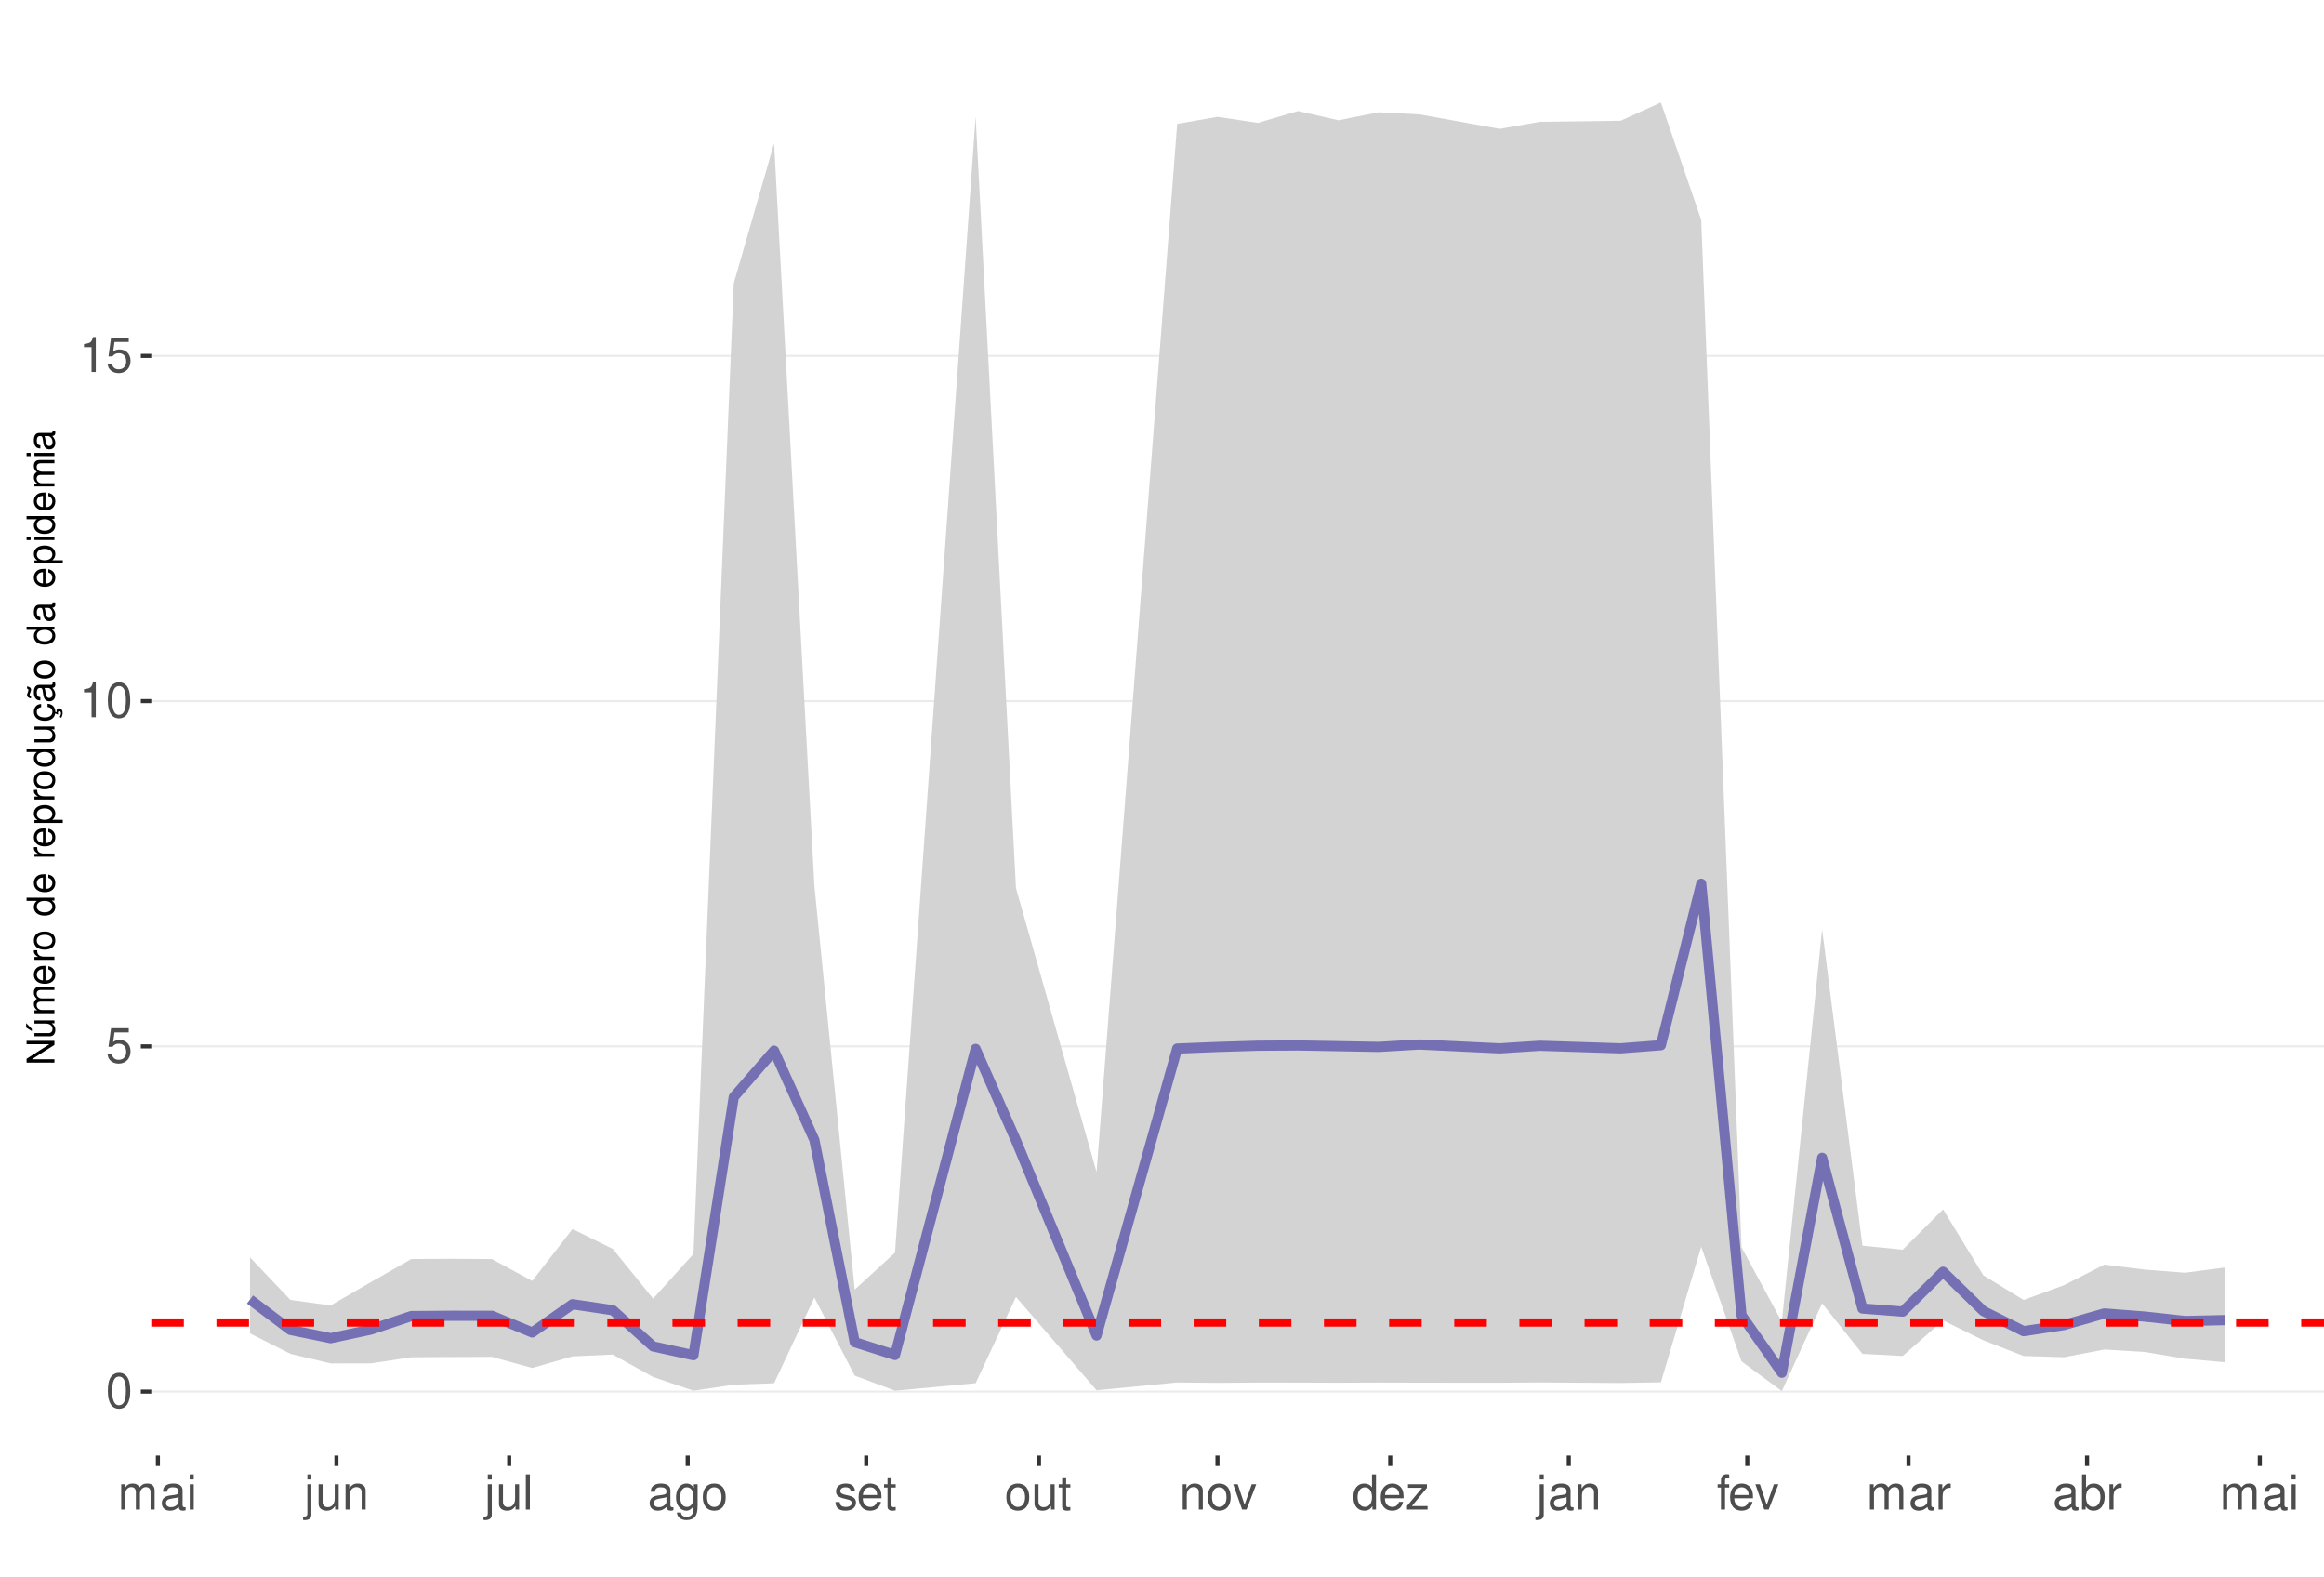
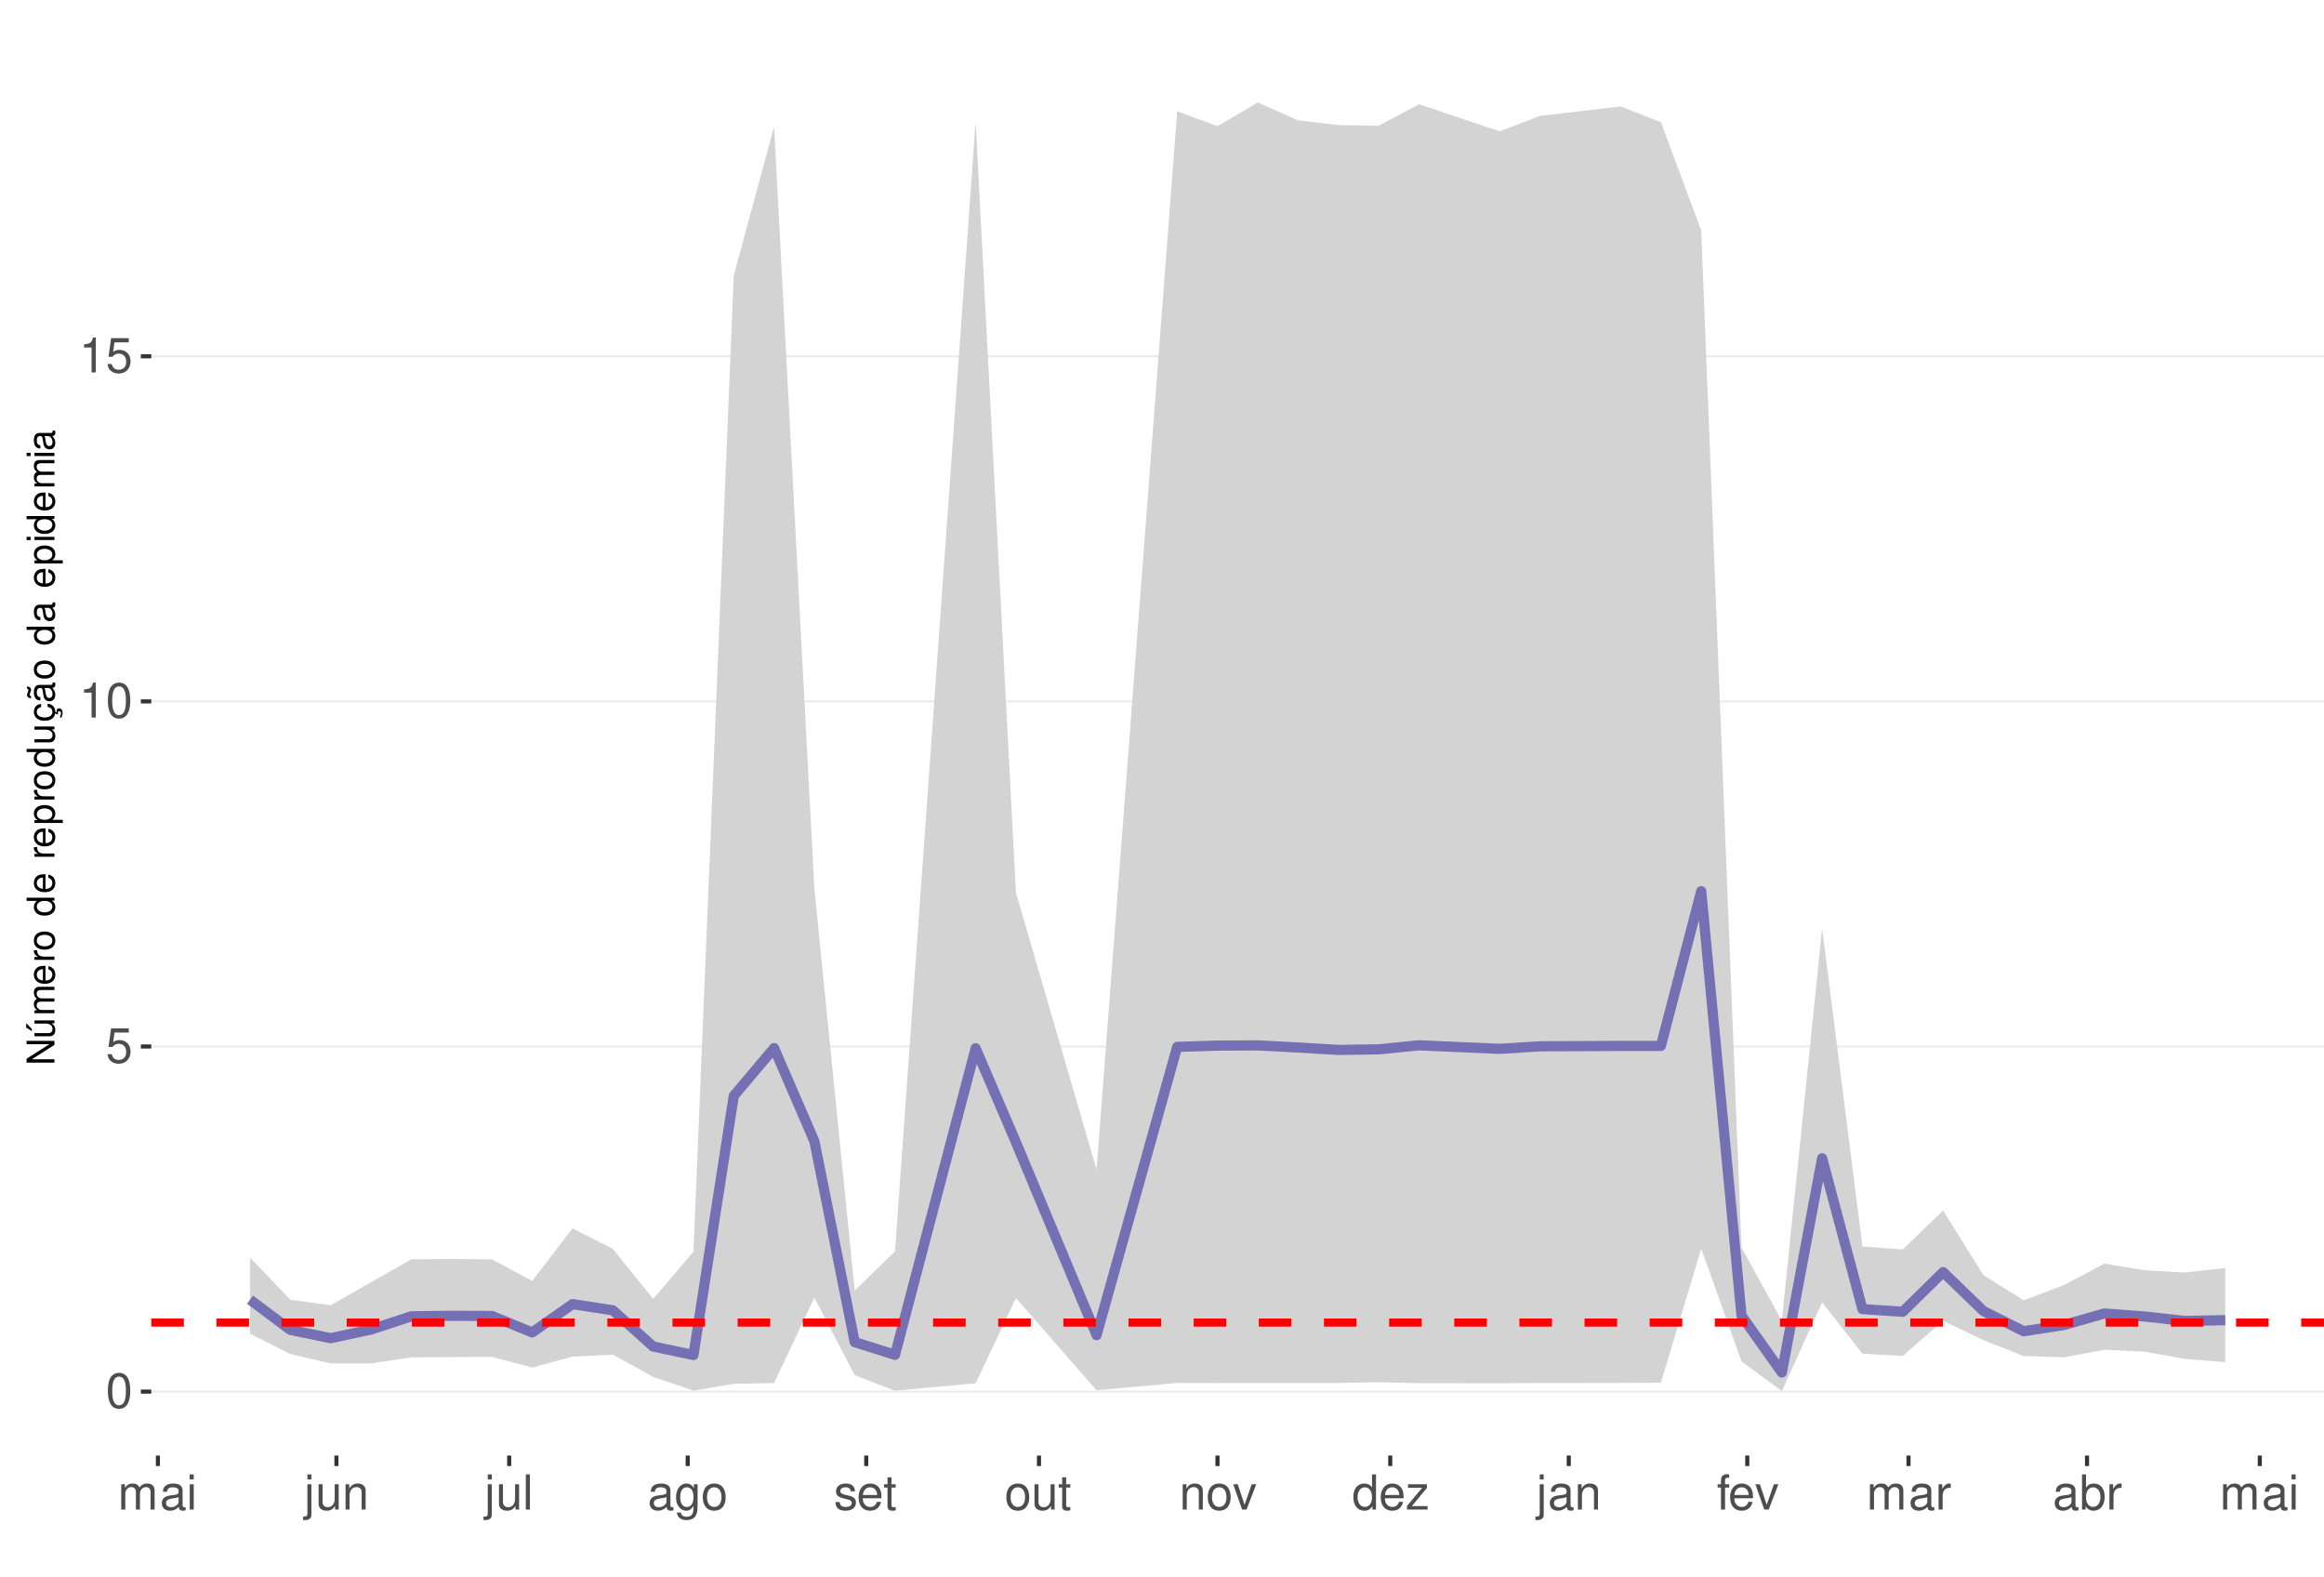
<svg xmlns="http://www.w3.org/2000/svg" xmlns:xlink="http://www.w3.org/1999/xlink" width="609pt" height="413pt" viewBox="0 0 609 413" version="1.1">
  <defs>
    <g>
      <symbol overflow="visible" id="glyph0-0">
        <path style="stroke:none;" d="" />
      </symbol>
      <symbol overflow="visible" id="glyph0-1">
        <path style="stroke:none;" d="M 3.484 -9.156 C 2.641 -9.156 1.891 -8.766 1.422 -8.156 C 0.828 -7.344 0.547 -6.125 0.547 -4.422 C 0.547 -1.344 1.562 0.297 3.484 0.297 C 5.375 0.297 6.422 -1.344 6.422 -4.359 C 6.422 -6.125 6.141 -7.312 5.547 -8.156 C 5.078 -8.781 4.328 -9.156 3.484 -9.156 Z M 3.484 -8.156 C 4.688 -8.156 5.281 -6.938 5.281 -4.453 C 5.281 -1.844 4.703 -0.625 3.453 -0.625 C 2.281 -0.625 1.688 -1.891 1.688 -4.422 C 1.688 -6.938 2.281 -8.156 3.484 -8.156 Z M 3.484 -8.156 " />
      </symbol>
      <symbol overflow="visible" id="glyph0-2">
        <path style="stroke:none;" d="M 6.031 -8.969 L 1.391 -8.969 L 0.719 -4.094 L 1.75 -4.094 C 2.266 -4.703 2.703 -4.922 3.406 -4.922 C 4.609 -4.922 5.359 -4.094 5.359 -2.766 C 5.359 -1.484 4.609 -0.703 3.391 -0.703 C 2.422 -0.703 1.828 -1.188 1.562 -2.203 L 0.438 -2.203 C 0.594 -1.469 0.719 -1.109 0.984 -0.781 C 1.5 -0.094 2.406 0.297 3.422 0.297 C 5.234 0.297 6.5 -1.031 6.5 -2.922 C 6.5 -4.703 5.312 -5.906 3.594 -5.906 C 2.969 -5.906 2.453 -5.75 1.938 -5.359 L 2.297 -7.875 L 6.031 -7.875 Z M 6.031 -8.969 " />
      </symbol>
      <symbol overflow="visible" id="glyph0-3">
        <path style="stroke:none;" d="M 3.281 -6.516 L 3.281 0 L 4.391 0 L 4.391 -9.156 L 3.656 -9.156 C 3.266 -7.75 3.016 -7.562 1.297 -7.328 L 1.297 -6.516 Z M 3.281 -6.516 " />
      </symbol>
      <symbol overflow="visible" id="glyph0-4">
        <path style="stroke:none;" d="M 0.891 -6.625 L 0.891 0 L 1.953 0 L 1.953 -4.156 C 1.953 -5.125 2.641 -5.891 3.5 -5.891 C 4.297 -5.891 4.734 -5.422 4.734 -4.562 L 4.734 0 L 5.797 0 L 5.797 -4.156 C 5.797 -5.125 6.5 -5.891 7.359 -5.891 C 8.125 -5.891 8.578 -5.406 8.578 -4.562 L 8.578 0 L 9.641 0 L 9.641 -4.969 C 9.641 -6.156 8.953 -6.828 7.719 -6.828 C 6.828 -6.828 6.297 -6.562 5.688 -5.812 C 5.297 -6.516 4.766 -6.828 3.891 -6.828 C 3.016 -6.828 2.422 -6.5 1.859 -5.688 L 1.859 -6.625 Z M 0.891 -6.625 " />
      </symbol>
      <symbol overflow="visible" id="glyph0-5">
        <path style="stroke:none;" d="M 6.766 -0.625 C 6.656 -0.594 6.609 -0.594 6.547 -0.594 C 6.172 -0.594 5.969 -0.781 5.969 -1.109 L 5.969 -5.016 C 5.969 -6.188 5.109 -6.828 3.484 -6.828 C 2.5 -6.828 1.734 -6.547 1.281 -6.047 C 0.969 -5.703 0.844 -5.328 0.828 -4.672 L 1.891 -4.672 C 1.969 -5.484 2.453 -5.844 3.438 -5.844 C 4.406 -5.844 4.922 -5.5 4.922 -4.859 L 4.922 -4.578 C 4.906 -4.125 4.688 -3.969 3.828 -3.844 C 2.328 -3.656 2.094 -3.609 1.703 -3.438 C 0.922 -3.109 0.531 -2.531 0.531 -1.672 C 0.531 -0.469 1.359 0.297 2.703 0.297 C 3.547 0.297 4.219 0 4.969 -0.688 C 5.031 0 5.359 0.297 6.047 0.297 C 6.281 0.297 6.422 0.266 6.766 0.172 Z M 4.922 -2.094 C 4.922 -1.734 4.828 -1.516 4.5 -1.234 C 4.078 -0.828 3.562 -0.625 2.938 -0.625 C 2.109 -0.625 1.625 -1.031 1.625 -1.703 C 1.625 -2.391 2.094 -2.75 3.234 -2.906 C 4.359 -3.062 4.562 -3.109 4.922 -3.281 Z M 4.922 -2.094 " />
      </symbol>
      <symbol overflow="visible" id="glyph0-6">
        <path style="stroke:none;" d="M 1.891 -6.625 L 0.844 -6.625 L 0.844 0 L 1.891 0 Z M 1.891 -9.219 L 0.828 -9.219 L 0.828 -7.891 L 1.891 -7.891 Z M 1.891 -9.219 " />
      </symbol>
      <symbol overflow="visible" id="glyph0-7">
        <path style="stroke:none;" d="M 0.891 -6.625 L 0.891 0.969 C 0.891 1.625 0.688 1.828 0.031 1.828 C -0.047 1.828 -0.094 1.828 -0.234 1.828 L -0.234 2.719 C -0.094 2.75 -0.031 2.766 0.125 2.766 C 1.312 2.766 1.938 2.297 1.938 1.375 L 1.938 -6.625 Z M 1.938 -9.219 L 0.891 -9.219 L 0.891 -7.891 L 1.938 -7.891 Z M 1.938 -9.219 " />
      </symbol>
      <symbol overflow="visible" id="glyph0-8">
        <path style="stroke:none;" d="M 6.094 0 L 6.094 -6.625 L 5.047 -6.625 L 5.047 -2.875 C 5.047 -1.516 4.344 -0.625 3.234 -0.625 C 2.406 -0.625 1.875 -1.141 1.875 -1.938 L 1.875 -6.625 L 0.828 -6.625 L 0.828 -1.516 C 0.828 -0.422 1.641 0.297 2.938 0.297 C 3.906 0.297 4.531 -0.047 5.156 -0.922 L 5.156 0 Z M 6.094 0 " />
      </symbol>
      <symbol overflow="visible" id="glyph0-9">
        <path style="stroke:none;" d="M 0.891 -6.625 L 0.891 0 L 1.953 0 L 1.953 -3.656 C 1.953 -5.016 2.656 -5.891 3.75 -5.891 C 4.578 -5.891 5.109 -5.391 5.109 -4.594 L 5.109 0 L 6.156 0 L 6.156 -5.016 C 6.156 -6.109 5.344 -6.828 4.062 -6.828 C 3.078 -6.828 2.438 -6.438 1.859 -5.516 L 1.859 -6.625 Z M 0.891 -6.625 " />
      </symbol>
      <symbol overflow="visible" id="glyph0-10">
        <path style="stroke:none;" d="M 1.922 -9.219 L 0.859 -9.219 L 0.859 0 L 1.922 0 Z M 1.922 -9.219 " />
      </symbol>
      <symbol overflow="visible" id="glyph0-11">
        <path style="stroke:none;" d="M 5.109 -6.625 L 5.109 -5.672 C 4.578 -6.469 4 -6.828 3.156 -6.828 C 1.562 -6.828 0.438 -5.328 0.438 -3.203 C 0.438 -2.094 0.703 -1.281 1.281 -0.609 C 1.766 -0.031 2.406 0.297 3.094 0.297 C 3.891 0.297 4.453 -0.062 5.016 -0.906 L 5.016 -0.562 C 5.016 1.219 4.516 1.875 3.203 1.875 C 2.297 1.875 1.828 1.516 1.734 0.766 L 0.656 0.766 C 0.766 1.984 1.734 2.766 3.172 2.766 C 4.156 2.766 4.969 2.438 5.391 1.906 C 5.891 1.297 6.094 0.469 6.094 -1.094 L 6.094 -6.625 Z M 3.266 -5.844 C 4.375 -5.844 5.016 -4.906 5.016 -3.234 C 5.016 -1.625 4.359 -0.688 3.266 -0.688 C 2.172 -0.688 1.547 -1.625 1.547 -3.266 C 1.547 -4.891 2.172 -5.844 3.266 -5.844 Z M 3.266 -5.844 " />
      </symbol>
      <symbol overflow="visible" id="glyph0-12">
        <path style="stroke:none;" d="M 3.438 -6.828 C 1.562 -6.828 0.453 -5.5 0.453 -3.266 C 0.453 -1.031 1.562 0.297 3.453 0.297 C 5.328 0.297 6.453 -1.031 6.453 -3.219 C 6.453 -5.516 5.359 -6.828 3.438 -6.828 Z M 3.453 -5.844 C 4.641 -5.844 5.359 -4.875 5.359 -3.234 C 5.359 -1.656 4.625 -0.688 3.453 -0.688 C 2.281 -0.688 1.562 -1.656 1.562 -3.266 C 1.562 -4.875 2.281 -5.844 3.453 -5.844 Z M 3.453 -5.844 " />
      </symbol>
      <symbol overflow="visible" id="glyph0-13">
        <path style="stroke:none;" d="M 5.547 -4.781 C 5.531 -6.094 4.672 -6.828 3.141 -6.828 C 1.594 -6.828 0.594 -6.031 0.594 -4.797 C 0.594 -3.766 1.125 -3.266 2.703 -2.891 L 3.688 -2.641 C 4.422 -2.469 4.703 -2.203 4.703 -1.734 C 4.703 -1.094 4.094 -0.688 3.156 -0.688 C 2.594 -0.688 2.109 -0.844 1.844 -1.125 C 1.688 -1.312 1.609 -1.5 1.547 -1.969 L 0.438 -1.969 C 0.484 -0.438 1.344 0.297 3.078 0.297 C 4.75 0.297 5.812 -0.531 5.812 -1.812 C 5.812 -2.797 5.25 -3.344 3.938 -3.656 L 2.922 -3.891 C 2.062 -4.094 1.703 -4.375 1.703 -4.844 C 1.703 -5.469 2.234 -5.844 3.094 -5.844 C 3.953 -5.844 4.406 -5.484 4.422 -4.781 Z M 5.547 -4.781 " />
      </symbol>
      <symbol overflow="visible" id="glyph0-14">
        <path style="stroke:none;" d="M 6.5 -2.969 C 6.5 -3.969 6.422 -4.578 6.234 -5.078 C 5.797 -6.156 4.781 -6.828 3.547 -6.828 C 1.703 -6.828 0.5 -5.422 0.5 -3.234 C 0.5 -1.031 1.641 0.297 3.516 0.297 C 5.031 0.297 6.094 -0.562 6.359 -2.016 L 5.297 -2.016 C 5 -1.141 4.406 -0.688 3.562 -0.688 C 2.891 -0.688 2.312 -0.984 1.969 -1.547 C 1.703 -1.922 1.625 -2.297 1.609 -2.969 Z M 1.625 -3.828 C 1.719 -5.047 2.469 -5.844 3.531 -5.844 C 4.609 -5.844 5.359 -5.016 5.359 -3.828 Z M 1.625 -3.828 " />
      </symbol>
      <symbol overflow="visible" id="glyph0-15">
        <path style="stroke:none;" d="M 3.219 -6.625 L 2.125 -6.625 L 2.125 -8.453 L 1.078 -8.453 L 1.078 -6.625 L 0.172 -6.625 L 0.172 -5.766 L 1.078 -5.766 L 1.078 -0.766 C 1.078 -0.078 1.531 0.297 2.359 0.297 C 2.625 0.297 2.859 0.266 3.219 0.203 L 3.219 -0.688 C 3.062 -0.641 2.922 -0.625 2.703 -0.625 C 2.25 -0.625 2.125 -0.766 2.125 -1.234 L 2.125 -5.766 L 3.219 -5.766 Z M 3.219 -6.625 " />
      </symbol>
      <symbol overflow="visible" id="glyph0-16">
        <path style="stroke:none;" d="M 3.609 0 L 6.156 -6.625 L 4.969 -6.625 L 3.094 -1.25 L 1.312 -6.625 L 0.125 -6.625 L 2.453 0 Z M 3.609 0 " />
      </symbol>
      <symbol overflow="visible" id="glyph0-17">
        <path style="stroke:none;" d="M 6.266 -9.219 L 5.219 -9.219 L 5.219 -5.797 C 4.766 -6.469 4.062 -6.828 3.172 -6.828 C 1.453 -6.828 0.328 -5.438 0.328 -3.328 C 0.328 -1.094 1.422 0.297 3.219 0.297 C 4.125 0.297 4.766 -0.047 5.328 -0.875 L 5.328 0 L 6.266 0 Z M 3.359 -5.828 C 4.5 -5.828 5.219 -4.828 5.219 -3.234 C 5.219 -1.703 4.484 -0.703 3.359 -0.703 C 2.203 -0.703 1.438 -1.719 1.438 -3.266 C 1.438 -4.812 2.203 -5.828 3.359 -5.828 Z M 3.359 -5.828 " />
      </symbol>
      <symbol overflow="visible" id="glyph0-18">
        <path style="stroke:none;" d="M 5.609 -6.625 L 0.656 -6.625 L 0.656 -5.703 L 4.359 -5.703 L 0.391 -0.953 L 0.391 0 L 5.781 0 L 5.781 -0.922 L 1.672 -0.922 L 5.609 -5.688 Z M 5.609 -6.625 " />
      </symbol>
      <symbol overflow="visible" id="glyph0-19">
        <path style="stroke:none;" d="M 3.266 -6.625 L 2.172 -6.625 L 2.172 -7.672 C 2.172 -8.109 2.406 -8.344 2.891 -8.344 C 2.984 -8.344 3.031 -8.344 3.266 -8.328 L 3.266 -9.203 C 3.031 -9.25 2.891 -9.266 2.672 -9.266 C 1.703 -9.266 1.109 -8.703 1.109 -7.766 L 1.109 -6.625 L 0.234 -6.625 L 0.234 -5.766 L 1.109 -5.766 L 1.109 0 L 2.172 0 L 2.172 -5.766 L 3.266 -5.766 Z M 3.266 -6.625 " />
      </symbol>
      <symbol overflow="visible" id="glyph0-20">
        <path style="stroke:none;" d="M 0.875 -6.625 L 0.875 0 L 1.938 0 L 1.938 -3.438 C 1.953 -5.031 2.609 -5.75 4.062 -5.703 L 4.062 -6.781 C 3.891 -6.812 3.781 -6.828 3.656 -6.828 C 2.969 -6.828 2.453 -6.422 1.844 -5.422 L 1.844 -6.625 Z M 0.875 -6.625 " />
      </symbol>
      <symbol overflow="visible" id="glyph0-21">
        <path style="stroke:none;" d="M 0.688 -9.219 L 0.688 0 L 1.625 0 L 1.625 -0.844 C 2.141 -0.078 2.812 0.297 3.734 0.297 C 5.484 0.297 6.625 -1.141 6.625 -3.344 C 6.625 -5.5 5.547 -6.828 3.781 -6.828 C 2.875 -6.828 2.234 -6.484 1.734 -5.734 L 1.734 -9.219 Z M 3.578 -5.828 C 4.766 -5.828 5.516 -4.812 5.516 -3.234 C 5.516 -1.719 4.734 -0.703 3.578 -0.703 C 2.453 -0.703 1.734 -1.703 1.734 -3.266 C 1.734 -4.828 2.453 -5.828 3.578 -5.828 Z M 3.578 -5.828 " />
      </symbol>
      <symbol overflow="visible" id="glyph1-0">
        <path style="stroke:none;" d="" />
      </symbol>
      <symbol overflow="visible" id="glyph1-1">
        <path style="stroke:none;" d="M -7.297 -6.453 L -7.297 -5.578 L -1.328 -5.578 L -7.297 -1.766 L -7.297 -0.766 L 0 -0.766 L 0 -1.641 L -5.906 -1.641 L 0 -5.406 L 0 -6.453 Z M -7.297 -6.453 " />
      </symbol>
      <symbol overflow="visible" id="glyph1-2">
        <path style="stroke:none;" d="M 0 -4.812 L -5.234 -4.812 L -5.234 -3.984 L -2.266 -3.984 C -1.203 -3.984 -0.5 -3.438 -0.5 -2.562 C -0.5 -1.906 -0.906 -1.484 -1.531 -1.484 L -5.234 -1.484 L -5.234 -0.656 L -1.203 -0.656 C -0.328 -0.656 0.234 -1.297 0.234 -2.312 C 0.234 -3.094 -0.047 -3.578 -0.734 -4.062 L 0 -4.062 Z M -7.406 -2.953 L -5.922 -2 L -5.922 -2.594 L -7.406 -4.094 Z M -7.406 -2.953 " />
      </symbol>
      <symbol overflow="visible" id="glyph1-3">
        <path style="stroke:none;" d="M -5.234 -0.703 L 0 -0.703 L 0 -1.547 L -3.297 -1.547 C -4.047 -1.547 -4.656 -2.094 -4.656 -2.766 C -4.656 -3.391 -4.281 -3.734 -3.609 -3.734 L 0 -3.734 L 0 -4.578 L -3.297 -4.578 C -4.047 -4.578 -4.656 -5.125 -4.656 -5.812 C -4.656 -6.422 -4.266 -6.781 -3.609 -6.781 L 0 -6.781 L 0 -7.625 L -3.938 -7.625 C -4.875 -7.625 -5.391 -7.078 -5.391 -6.094 C -5.391 -5.406 -5.188 -4.984 -4.594 -4.484 C -5.156 -4.188 -5.391 -3.766 -5.391 -3.078 C -5.391 -2.375 -5.125 -1.906 -4.5 -1.469 L -5.234 -1.469 Z M -5.234 -0.703 " />
      </symbol>
      <symbol overflow="visible" id="glyph1-4">
        <path style="stroke:none;" d="M -2.344 -5.125 C -3.141 -5.125 -3.625 -5.062 -4.016 -4.922 C -4.875 -4.578 -5.391 -3.781 -5.391 -2.797 C -5.391 -1.344 -4.281 -0.406 -2.547 -0.406 C -0.812 -0.406 0.234 -1.297 0.234 -2.781 C 0.234 -3.984 -0.453 -4.812 -1.594 -5.016 L -1.594 -4.188 C -0.906 -3.953 -0.547 -3.484 -0.547 -2.812 C -0.547 -2.281 -0.781 -1.828 -1.219 -1.547 C -1.516 -1.344 -1.812 -1.281 -2.344 -1.266 Z M -3.016 -1.297 C -3.984 -1.359 -4.625 -1.953 -4.625 -2.797 C -4.625 -3.641 -3.953 -4.234 -3.016 -4.234 Z M -3.016 -1.297 " />
      </symbol>
      <symbol overflow="visible" id="glyph1-5">
        <path style="stroke:none;" d="M -5.234 -0.688 L 0 -0.688 L 0 -1.531 L -2.719 -1.531 C -3.984 -1.547 -4.547 -2.062 -4.516 -3.203 L -5.359 -3.203 C -5.375 -3.062 -5.391 -2.984 -5.391 -2.891 C -5.391 -2.344 -5.062 -1.938 -4.297 -1.453 L -5.234 -1.453 Z M -5.234 -0.688 " />
      </symbol>
      <symbol overflow="visible" id="glyph1-6">
        <path style="stroke:none;" d="M -5.391 -2.719 C -5.391 -1.234 -4.344 -0.359 -2.578 -0.359 C -0.812 -0.359 0.234 -1.234 0.234 -2.734 C 0.234 -4.203 -0.812 -5.094 -2.547 -5.094 C -4.359 -5.094 -5.391 -4.234 -5.391 -2.719 Z M -4.625 -2.734 C -4.625 -3.672 -3.844 -4.234 -2.547 -4.234 C -1.312 -4.234 -0.547 -3.656 -0.547 -2.734 C -0.547 -1.797 -1.312 -1.234 -2.578 -1.234 C -3.844 -1.234 -4.625 -1.797 -4.625 -2.734 Z M -4.625 -2.734 " />
      </symbol>
      <symbol overflow="visible" id="glyph1-7">
        <path style="stroke:none;" d="" />
      </symbol>
      <symbol overflow="visible" id="glyph1-8">
        <path style="stroke:none;" d="M -7.297 -4.953 L -7.297 -4.125 L -4.578 -4.125 C -5.109 -3.766 -5.391 -3.203 -5.391 -2.516 C -5.391 -1.156 -4.297 -0.266 -2.625 -0.266 C -0.859 -0.266 0.234 -1.125 0.234 -2.547 C 0.234 -3.266 -0.047 -3.766 -0.688 -4.203 L 0 -4.203 L 0 -4.953 Z M -4.609 -2.656 C -4.609 -3.547 -3.812 -4.125 -2.562 -4.125 C -1.344 -4.125 -0.547 -3.547 -0.547 -2.656 C -0.547 -1.734 -1.359 -1.125 -2.578 -1.125 C -3.797 -1.125 -4.609 -1.734 -4.609 -2.656 Z M -4.609 -2.656 " />
      </symbol>
      <symbol overflow="visible" id="glyph1-9">
        <path style="stroke:none;" d="M 2.188 -0.547 L 2.188 -1.375 L -0.547 -1.375 C -0.016 -1.812 0.234 -2.312 0.234 -2.984 C 0.234 -4.344 -0.859 -5.234 -2.531 -5.234 C -4.297 -5.234 -5.391 -4.375 -5.391 -2.984 C -5.391 -2.266 -5.062 -1.703 -4.453 -1.312 L -5.234 -1.312 L -5.234 -0.547 Z M -4.609 -2.844 C -4.609 -3.766 -3.797 -4.359 -2.547 -4.359 C -1.359 -4.359 -0.547 -3.75 -0.547 -2.844 C -0.547 -1.953 -1.344 -1.375 -2.578 -1.375 C -3.812 -1.375 -4.609 -1.953 -4.609 -2.844 Z M -4.609 -2.844 " />
      </symbol>
      <symbol overflow="visible" id="glyph1-10">
        <path style="stroke:none;" d="M 0 -4.812 L -5.234 -4.812 L -5.234 -3.984 L -2.266 -3.984 C -1.203 -3.984 -0.5 -3.438 -0.5 -2.562 C -0.5 -1.906 -0.906 -1.484 -1.531 -1.484 L -5.234 -1.484 L -5.234 -0.656 L -1.203 -0.656 C -0.328 -0.656 0.234 -1.297 0.234 -2.312 C 0.234 -3.094 -0.047 -3.578 -0.734 -4.062 L 0 -4.062 Z M 0 -4.812 " />
      </symbol>
      <symbol overflow="visible" id="glyph1-11">
        <path style="stroke:none;" d="M 0.234 -2.641 C 0.234 -3.875 -0.547 -4.703 -1.797 -4.766 L -1.797 -3.938 C -0.953 -3.797 -0.531 -3.359 -0.531 -2.656 C -0.531 -1.734 -1.281 -1.188 -2.516 -1.188 C -3.844 -1.188 -4.625 -1.719 -4.625 -2.625 C -4.625 -3.328 -4.203 -3.766 -3.484 -3.875 L -3.484 -4.703 C -3.984 -4.672 -4.312 -4.562 -4.609 -4.359 C -5.094 -4 -5.391 -3.375 -5.391 -2.641 C -5.391 -1.219 -4.266 -0.312 -2.531 -0.312 C -1.469 -0.312 -0.625 -0.672 -0.156 -1.312 C 0.047 -1.594 0.125 -1.812 0.203 -2.25 L 0.922 -1.938 L 0.984 -2.062 C 0.938 -2.188 0.906 -2.25 0.906 -2.375 C 0.906 -2.656 1.047 -2.828 1.281 -2.828 C 1.547 -2.828 1.734 -2.594 1.734 -2.297 C 1.734 -2.031 1.672 -1.844 1.438 -1.406 L 1.406 -1.312 L 1.812 -1.094 C 2.078 -1.75 2.141 -1.953 2.141 -2.344 C 2.141 -3.109 1.781 -3.578 1.203 -3.578 C 0.781 -3.578 0.547 -3.297 0.547 -2.797 C 0.547 -2.703 0.547 -2.641 0.562 -2.516 Z M 0.234 -2.641 " />
      </symbol>
      <symbol overflow="visible" id="glyph1-12">
        <path style="stroke:none;" d="M -0.484 -5.344 C -0.469 -5.266 -0.469 -5.219 -0.469 -5.172 C -0.469 -4.875 -0.625 -4.719 -0.875 -4.719 L -3.953 -4.719 C -4.891 -4.719 -5.391 -4.047 -5.391 -2.75 C -5.391 -1.984 -5.172 -1.375 -4.781 -1.016 C -4.516 -0.766 -4.203 -0.672 -3.688 -0.656 L -3.688 -1.484 C -4.328 -1.562 -4.625 -1.938 -4.625 -2.719 C -4.625 -3.484 -4.344 -3.891 -3.844 -3.891 L -3.625 -3.891 C -3.266 -3.875 -3.125 -3.703 -3.047 -3.016 C -2.891 -1.844 -2.844 -1.656 -2.719 -1.344 C -2.453 -0.734 -2 -0.422 -1.312 -0.422 C -0.375 -0.422 0.234 -1.078 0.234 -2.141 C 0.234 -2.797 0 -3.328 -0.547 -3.922 C 0 -3.984 0.234 -4.234 0.234 -4.781 C 0.234 -4.953 0.203 -5.062 0.141 -5.344 Z M -1.656 -3.891 C -1.375 -3.891 -1.203 -3.812 -0.969 -3.562 C -0.656 -3.219 -0.5 -2.812 -0.5 -2.312 C -0.5 -1.672 -0.812 -1.297 -1.344 -1.297 C -1.891 -1.297 -2.172 -1.656 -2.297 -2.547 C -2.422 -3.438 -2.453 -3.609 -2.594 -3.891 Z M -7.172 -3.75 C -6.922 -3.672 -6.812 -3.547 -6.812 -3.375 C -6.812 -3.25 -6.875 -2.984 -6.984 -2.734 C -7.156 -2.312 -7.172 -2.25 -7.172 -2.047 C -7.172 -1.594 -6.797 -1.297 -6.141 -1.188 L -6.141 -1.766 C -6.375 -1.812 -6.5 -1.938 -6.5 -2.094 C -6.5 -2.203 -6.469 -2.344 -6.375 -2.578 C -6.156 -3.156 -6.125 -3.234 -6.125 -3.438 C -6.125 -3.922 -6.484 -4.219 -7.172 -4.312 Z M -7.172 -3.75 " />
      </symbol>
      <symbol overflow="visible" id="glyph1-13">
        <path style="stroke:none;" d="M -0.484 -5.344 C -0.469 -5.266 -0.469 -5.219 -0.469 -5.172 C -0.469 -4.875 -0.625 -4.719 -0.875 -4.719 L -3.953 -4.719 C -4.891 -4.719 -5.391 -4.047 -5.391 -2.75 C -5.391 -1.984 -5.172 -1.375 -4.781 -1.016 C -4.516 -0.766 -4.203 -0.672 -3.688 -0.656 L -3.688 -1.484 C -4.328 -1.562 -4.625 -1.938 -4.625 -2.719 C -4.625 -3.484 -4.344 -3.891 -3.844 -3.891 L -3.625 -3.891 C -3.266 -3.875 -3.125 -3.703 -3.047 -3.016 C -2.891 -1.844 -2.844 -1.656 -2.719 -1.344 C -2.453 -0.734 -2 -0.422 -1.312 -0.422 C -0.375 -0.422 0.234 -1.078 0.234 -2.141 C 0.234 -2.797 0 -3.328 -0.547 -3.922 C 0 -3.984 0.234 -4.234 0.234 -4.781 C 0.234 -4.953 0.203 -5.062 0.141 -5.344 Z M -1.656 -3.891 C -1.375 -3.891 -1.203 -3.812 -0.969 -3.562 C -0.656 -3.219 -0.5 -2.812 -0.5 -2.312 C -0.5 -1.672 -0.812 -1.297 -1.344 -1.297 C -1.891 -1.297 -2.172 -1.656 -2.297 -2.547 C -2.422 -3.438 -2.453 -3.609 -2.594 -3.891 Z M -1.656 -3.891 " />
      </symbol>
      <symbol overflow="visible" id="glyph1-14">
        <path style="stroke:none;" d="M -5.234 -1.5 L -5.234 -0.672 L 0 -0.672 L 0 -1.5 Z M -7.297 -1.5 L -7.297 -0.656 L -6.234 -0.656 L -6.234 -1.5 Z M -7.297 -1.5 " />
      </symbol>
    </g>
    <clipPath id="clip1">
      <path d="M 39.645 9.961 L 609 9.961 L 609 381.328 L 39.645 381.328 Z M 39.645 9.961 " />
    </clipPath>
    <clipPath id="clip2">
      <path d="M 39.645 364 L 609 364 L 609 365 L 39.645 365 Z M 39.645 364 " />
    </clipPath>
    <clipPath id="clip3">
      <path d="M 39.645 273 L 609 273 L 609 275 L 39.645 275 Z M 39.645 273 " />
    </clipPath>
    <clipPath id="clip4">
-       <path d="M 39.645 183 L 609 183 L 609 184 L 39.645 184 Z M 39.645 183 " />
+       <path d="M 39.645 183 L 609 183 L 609 185 L 39.645 185 Z M 39.645 183 " />
    </clipPath>
    <clipPath id="clip5">
-       <path d="M 39.645 92 L 609 92 L 609 94 L 39.645 94 Z M 39.645 92 " />
+       <path d="M 39.645 93 L 609 93 L 609 94 L 39.645 94 Z M 39.645 93 " />
    </clipPath>
    <clipPath id="clip6">
      <path d="M 39.645 345 L 609 345 L 609 348 L 39.645 348 Z M 39.645 345 " />
    </clipPath>
  </defs>
  <g id="surface141">
    <rect x="0" y="0" width="609" height="413" style="fill:rgb(100%,100%,100%);fill-opacity:1;stroke:none;" />
    <rect x="0" y="0" width="609" height="413" style="fill:rgb(100%,100%,100%);fill-opacity:1;stroke:none;" />
    <path style="fill:none;stroke-width:1.067;stroke-linecap:round;stroke-linejoin:round;stroke:rgb(100%,100%,100%);stroke-opacity:1;stroke-miterlimit:10;" d="M 0 413 L 609 413 L 609 0 L 0 0 Z M 0 413 " />
    <g clip-path="url(#clip1)" clip-rule="nonzero">
      <path style=" stroke:none;fill-rule:nonzero;fill:rgb(100%,100%,100%);fill-opacity:1;" d="M 39.645 381.328 L 609 381.328 L 609 9.961 L 39.645 9.961 Z M 39.645 381.328 " />
    </g>
    <g clip-path="url(#clip2)" clip-rule="nonzero">
-       <path style="fill:none;stroke-width:0.533;stroke-linecap:butt;stroke-linejoin:round;stroke:rgb(92.157%,92.157%,92.157%);stroke-opacity:1;stroke-miterlimit:10;" d="M 39.645 364.57 L 609 364.57 " />
+       <path style="fill:none;stroke-width:0.533;stroke-linecap:butt;stroke-linejoin:round;stroke:rgb(92.157%,92.157%,92.157%);stroke-opacity:1;stroke-miterlimit:10;" d="M 39.645 364.574 L 609 364.574 " />
    </g>
    <g clip-path="url(#clip3)" clip-rule="nonzero">
-       <path style="fill:none;stroke-width:0.533;stroke-linecap:butt;stroke-linejoin:round;stroke:rgb(92.157%,92.157%,92.157%);stroke-opacity:1;stroke-miterlimit:10;" d="M 39.645 274.125 L 609 274.125 " />
+       <path style="fill:none;stroke-width:0.533;stroke-linecap:butt;stroke-linejoin:round;stroke:rgb(92.157%,92.157%,92.157%);stroke-opacity:1;stroke-miterlimit:10;" d="M 39.645 274.164 L 609 274.164 " />
    </g>
    <g clip-path="url(#clip4)" clip-rule="nonzero">
-       <path style="fill:none;stroke-width:0.533;stroke-linecap:butt;stroke-linejoin:round;stroke:rgb(92.157%,92.157%,92.157%);stroke-opacity:1;stroke-miterlimit:10;" d="M 39.645 183.676 L 609 183.676 " />
+       <path style="fill:none;stroke-width:0.533;stroke-linecap:butt;stroke-linejoin:round;stroke:rgb(92.157%,92.157%,92.157%);stroke-opacity:1;stroke-miterlimit:10;" d="M 39.645 183.754 L 609 183.754 " />
    </g>
    <g clip-path="url(#clip5)" clip-rule="nonzero">
-       <path style="fill:none;stroke-width:0.533;stroke-linecap:butt;stroke-linejoin:round;stroke:rgb(92.157%,92.157%,92.157%);stroke-opacity:1;stroke-miterlimit:10;" d="M 39.645 93.23 L 609 93.23 " />
-     </g>
-     <path style=" stroke:none;fill-rule:nonzero;fill:rgb(82.745%,82.745%,82.745%);fill-opacity:1;" d="M 65.523 329.426 L 76.09 340.547 L 86.652 342.004 L 97.215 335.871 L 107.777 329.848 L 118.34 329.781 L 128.902 329.855 L 139.469 335.578 L 150.031 321.988 L 160.594 327.199 L 171.156 340.219 L 181.719 328.5 L 192.281 74.246 L 202.848 37.535 L 213.41 232.078 L 223.973 337.867 L 234.535 328.168 L 255.66 30.527 L 266.227 232.637 L 287.352 307.039 L 308.477 32.461 L 319.039 30.602 L 329.605 32.191 L 340.168 29.082 L 350.73 31.504 L 361.293 29.406 L 371.855 29.941 L 392.984 33.758 L 403.547 31.914 L 424.672 31.637 L 435.234 26.844 L 445.801 57.605 L 456.363 326.766 L 466.926 346.285 L 477.488 243.473 L 488.051 326.34 L 498.613 327.402 L 509.18 316.832 L 519.742 334.117 L 530.305 340.574 L 540.867 336.699 L 551.43 331.301 L 561.992 332.609 L 572.559 333.43 L 583.121 332.047 L 583.121 356.891 L 572.559 355.957 L 561.992 354.199 L 551.43 353.551 L 540.867 355.574 L 530.305 355.258 L 519.742 351.141 L 509.18 345.926 L 498.613 355.25 L 488.051 354.695 L 477.488 341.461 L 466.926 364.449 L 456.363 356.652 L 445.801 326.637 L 435.234 362.148 L 424.672 362.32 L 403.547 362.172 L 392.984 362.258 L 371.855 362.234 L 361.293 362.207 L 350.73 362.25 L 340.168 362.211 L 329.605 362.203 L 319.039 362.285 L 308.477 362.184 L 287.352 364.219 L 266.227 339.777 L 255.66 362.375 L 234.535 364.336 L 223.973 360.387 L 213.41 339.949 L 202.848 362.391 L 192.281 362.766 L 181.719 364.34 L 171.156 360.754 L 160.594 354.879 L 150.031 355.352 L 139.469 358.395 L 128.902 355.477 L 118.34 355.52 L 107.777 355.59 L 97.215 357.176 L 86.652 357.199 L 76.09 354.684 L 65.523 349.328 Z M 65.523 329.426 " />
-     <path style="fill:none;stroke-width:2.667;stroke-linecap:butt;stroke-linejoin:round;stroke:rgb(45.882%,43.922%,70.196%);stroke-opacity:1;stroke-miterlimit:10;" d="M 65.523 340.445 L 76.09 348.414 L 86.652 350.586 L 97.215 348.32 L 107.777 344.785 L 118.34 344.703 L 128.902 344.707 L 139.469 349.078 L 150.031 341.684 L 160.594 343.254 L 171.156 352.742 L 181.719 355.051 L 192.281 287.418 L 202.848 275.254 L 213.41 298.668 L 223.973 351.633 L 234.535 354.988 L 255.66 274.793 L 266.227 298.75 L 287.352 349.883 L 308.477 274.703 L 319.039 274.281 L 329.605 273.957 L 340.168 273.891 L 350.73 274.078 L 361.293 274.27 L 371.855 273.645 L 392.984 274.648 L 403.547 273.969 L 424.672 274.641 L 435.234 273.828 L 445.801 231.527 L 456.363 344.582 L 466.926 359.633 L 477.488 303.316 L 488.051 342.812 L 498.613 343.613 L 509.18 333.18 L 519.742 343.473 L 530.305 348.75 L 540.867 347.129 L 551.43 344.105 L 561.992 344.914 L 572.559 346.07 L 583.121 345.84 " />
+       <path style="fill:none;stroke-width:0.533;stroke-linecap:butt;stroke-linejoin:round;stroke:rgb(92.157%,92.157%,92.157%);stroke-opacity:1;stroke-miterlimit:10;" d="M 39.645 93.344 L 609 93.344 " />
+     </g>
+     <path style=" stroke:none;fill-rule:nonzero;fill:rgb(82.745%,82.745%,82.745%);fill-opacity:1;" d="M 65.523 329.473 L 76.09 340.496 L 86.652 341.961 L 97.215 335.938 L 107.777 329.926 L 118.34 329.832 L 128.902 329.938 L 139.469 335.574 L 150.031 321.812 L 160.594 327.191 L 171.156 340.281 L 181.719 327.926 L 192.281 72.148 L 202.848 33.191 L 213.41 232.887 L 223.973 338.117 L 234.535 327.824 L 255.66 31.824 L 266.227 233.863 L 287.352 306.43 L 308.477 29.152 L 319.039 33.055 L 329.605 26.844 L 340.168 31.531 L 350.73 32.781 L 361.293 32.938 L 371.855 27.309 L 392.984 34.418 L 403.547 30.371 L 424.672 27.867 L 435.234 32.039 L 445.801 60.375 L 456.363 326.844 L 466.926 346.012 L 477.488 243.215 L 488.051 326.562 L 498.613 327.332 L 509.18 317.137 L 519.742 334.051 L 530.305 340.656 L 540.867 336.652 L 551.43 331.047 L 561.992 332.781 L 572.559 333.387 L 583.121 332.195 L 583.121 356.855 L 572.559 356.008 L 561.992 354.117 L 551.43 353.605 L 540.867 355.586 L 530.305 355.262 L 519.742 351.102 L 509.18 346.027 L 498.613 355.23 L 488.051 354.645 L 477.488 341.199 L 466.926 364.449 L 456.363 356.66 L 445.801 327.141 L 435.234 362.25 L 424.672 362.293 L 403.547 362.324 L 392.984 362.387 L 371.855 362.355 L 361.293 362.121 L 350.73 362.309 L 340.168 362.332 L 329.605 362.309 L 319.039 362.34 L 308.477 362.305 L 287.352 364.219 L 266.227 340.082 L 255.66 362.383 L 234.535 364.344 L 223.973 360.277 L 213.41 339.973 L 202.848 362.32 L 192.281 362.527 L 181.719 364.328 L 171.156 360.723 L 160.594 354.902 L 150.031 355.414 L 139.469 358.27 L 128.902 355.461 L 118.34 355.543 L 107.777 355.605 L 97.215 357.18 L 86.652 357.191 L 76.09 354.742 L 65.523 349.41 Z M 65.523 329.473 " />
+     <path style="fill:none;stroke-width:2.667;stroke-linecap:butt;stroke-linejoin:round;stroke:rgb(45.882%,43.922%,70.196%);stroke-opacity:1;stroke-miterlimit:10;" d="M 65.523 340.492 L 76.09 348.402 L 86.652 350.578 L 97.215 348.32 L 107.777 344.852 L 118.34 344.715 L 128.902 344.758 L 139.469 349.074 L 150.031 341.656 L 160.594 343.277 L 171.156 352.758 L 181.719 354.988 L 192.281 287.105 L 202.848 274.582 L 213.41 298.992 L 223.973 351.613 L 234.535 354.941 L 255.66 274.629 L 266.227 299.25 L 287.352 349.785 L 308.477 274.266 L 319.039 273.93 L 329.605 273.875 L 340.168 274.426 L 350.73 275.059 L 361.293 274.906 L 371.855 273.852 L 392.984 274.781 L 403.547 274.113 L 424.672 274.012 L 435.234 274.012 L 445.801 233.477 L 456.363 344.668 L 466.926 359.566 L 477.488 303.445 L 488.051 342.961 L 498.613 343.652 L 509.18 333.273 L 519.742 343.461 L 530.305 348.758 L 540.867 347.125 L 551.43 344.113 L 561.992 344.891 L 572.559 346.074 L 583.121 345.852 " />
    <g clip-path="url(#clip6)" clip-rule="nonzero">
-       <path style="fill:none;stroke-width:2.134;stroke-linecap:butt;stroke-linejoin:round;stroke:rgb(100%,0%,0%);stroke-opacity:1;stroke-dasharray:8.536,8.536;stroke-miterlimit:10;" d="M 39.645 346.48 L 609 346.48 " />
-     </g>
-     <g style="fill:rgb(30.196%,30.196%,30.196%);fill-opacity:1;">
-       <use xlink:href="#glyph0-1" x="27.715" y="368.792" />
-     </g>
-     <g style="fill:rgb(30.196%,30.196%,30.196%);fill-opacity:1;">
-       <use xlink:href="#glyph0-2" x="27.715" y="278.347" />
-     </g>
-     <g style="fill:rgb(30.196%,30.196%,30.196%);fill-opacity:1;">
-       <use xlink:href="#glyph0-3" x="20.715" y="187.897" />
-       <use xlink:href="#glyph0-1" x="27.715" y="187.897" />
-     </g>
-     <g style="fill:rgb(30.196%,30.196%,30.196%);fill-opacity:1;">
-       <use xlink:href="#glyph0-3" x="20.715" y="97.452" />
-       <use xlink:href="#glyph0-2" x="27.715" y="97.452" />
-     </g>
-     <path style="fill:none;stroke-width:1.067;stroke-linecap:butt;stroke-linejoin:round;stroke:rgb(20%,20%,20%);stroke-opacity:1;stroke-miterlimit:10;" d="M 36.906 364.57 L 39.645 364.57 " />
-     <path style="fill:none;stroke-width:1.067;stroke-linecap:butt;stroke-linejoin:round;stroke:rgb(20%,20%,20%);stroke-opacity:1;stroke-miterlimit:10;" d="M 36.906 274.125 L 39.645 274.125 " />
-     <path style="fill:none;stroke-width:1.067;stroke-linecap:butt;stroke-linejoin:round;stroke:rgb(20%,20%,20%);stroke-opacity:1;stroke-miterlimit:10;" d="M 36.906 183.676 L 39.645 183.676 " />
-     <path style="fill:none;stroke-width:1.067;stroke-linecap:butt;stroke-linejoin:round;stroke:rgb(20%,20%,20%);stroke-opacity:1;stroke-miterlimit:10;" d="M 36.906 93.23 L 39.645 93.23 " />
+       <path style="fill:none;stroke-width:2.134;stroke-linecap:butt;stroke-linejoin:round;stroke:rgb(100%,0%,0%);stroke-opacity:1;stroke-dasharray:8.536,8.536;stroke-miterlimit:10;" d="M 39.645 346.492 L 609 346.492 " />
+     </g>
+     <g style="fill:rgb(30.196%,30.196%,30.196%);fill-opacity:1;">
+       <use xlink:href="#glyph0-1" x="27.715" y="368.796" />
+     </g>
+     <g style="fill:rgb(30.196%,30.196%,30.196%);fill-opacity:1;">
+       <use xlink:href="#glyph0-2" x="27.715" y="278.386" />
+     </g>
+     <g style="fill:rgb(30.196%,30.196%,30.196%);fill-opacity:1;">
+       <use xlink:href="#glyph0-3" x="20.715" y="187.976" />
+       <use xlink:href="#glyph0-1" x="27.715" y="187.976" />
+     </g>
+     <g style="fill:rgb(30.196%,30.196%,30.196%);fill-opacity:1;">
+       <use xlink:href="#glyph0-3" x="20.715" y="97.565" />
+       <use xlink:href="#glyph0-2" x="27.715" y="97.565" />
+     </g>
+     <path style="fill:none;stroke-width:1.067;stroke-linecap:butt;stroke-linejoin:round;stroke:rgb(20%,20%,20%);stroke-opacity:1;stroke-miterlimit:10;" d="M 36.906 364.574 L 39.645 364.574 " />
+     <path style="fill:none;stroke-width:1.067;stroke-linecap:butt;stroke-linejoin:round;stroke:rgb(20%,20%,20%);stroke-opacity:1;stroke-miterlimit:10;" d="M 36.906 274.164 L 39.645 274.164 " />
+     <path style="fill:none;stroke-width:1.067;stroke-linecap:butt;stroke-linejoin:round;stroke:rgb(20%,20%,20%);stroke-opacity:1;stroke-miterlimit:10;" d="M 36.906 183.754 L 39.645 183.754 " />
+     <path style="fill:none;stroke-width:1.067;stroke-linecap:butt;stroke-linejoin:round;stroke:rgb(20%,20%,20%);stroke-opacity:1;stroke-miterlimit:10;" d="M 36.906 93.344 L 39.645 93.344 " />
    <path style="fill:none;stroke-width:1.067;stroke-linecap:butt;stroke-linejoin:round;stroke:rgb(20%,20%,20%);stroke-opacity:1;stroke-miterlimit:10;" d="M 41.379 384.07 L 41.379 381.328 " />
    <path style="fill:none;stroke-width:1.067;stroke-linecap:butt;stroke-linejoin:round;stroke:rgb(20%,20%,20%);stroke-opacity:1;stroke-miterlimit:10;" d="M 88.16 384.07 L 88.16 381.328 " />
    <path style="fill:none;stroke-width:1.067;stroke-linecap:butt;stroke-linejoin:round;stroke:rgb(20%,20%,20%);stroke-opacity:1;stroke-miterlimit:10;" d="M 133.43 384.07 L 133.43 381.328 " />
    <path style="fill:none;stroke-width:1.067;stroke-linecap:butt;stroke-linejoin:round;stroke:rgb(20%,20%,20%);stroke-opacity:1;stroke-miterlimit:10;" d="M 180.211 384.07 L 180.211 381.328 " />
    <path style="fill:none;stroke-width:1.067;stroke-linecap:butt;stroke-linejoin:round;stroke:rgb(20%,20%,20%);stroke-opacity:1;stroke-miterlimit:10;" d="M 226.992 384.07 L 226.992 381.328 " />
    <path style="fill:none;stroke-width:1.067;stroke-linecap:butt;stroke-linejoin:round;stroke:rgb(20%,20%,20%);stroke-opacity:1;stroke-miterlimit:10;" d="M 272.262 384.07 L 272.262 381.328 " />
    <path style="fill:none;stroke-width:1.067;stroke-linecap:butt;stroke-linejoin:round;stroke:rgb(20%,20%,20%);stroke-opacity:1;stroke-miterlimit:10;" d="M 319.039 384.07 L 319.039 381.328 " />
    <path style="fill:none;stroke-width:1.067;stroke-linecap:butt;stroke-linejoin:round;stroke:rgb(20%,20%,20%);stroke-opacity:1;stroke-miterlimit:10;" d="M 364.312 384.07 L 364.312 381.328 " />
    <path style="fill:none;stroke-width:1.067;stroke-linecap:butt;stroke-linejoin:round;stroke:rgb(20%,20%,20%);stroke-opacity:1;stroke-miterlimit:10;" d="M 411.09 384.07 L 411.09 381.328 " />
    <path style="fill:none;stroke-width:1.067;stroke-linecap:butt;stroke-linejoin:round;stroke:rgb(20%,20%,20%);stroke-opacity:1;stroke-miterlimit:10;" d="M 457.871 384.07 L 457.871 381.328 " />
    <path style="fill:none;stroke-width:1.067;stroke-linecap:butt;stroke-linejoin:round;stroke:rgb(20%,20%,20%);stroke-opacity:1;stroke-miterlimit:10;" d="M 500.125 384.07 L 500.125 381.328 " />
    <path style="fill:none;stroke-width:1.067;stroke-linecap:butt;stroke-linejoin:round;stroke:rgb(20%,20%,20%);stroke-opacity:1;stroke-miterlimit:10;" d="M 546.902 384.07 L 546.902 381.328 " />
    <path style="fill:none;stroke-width:1.067;stroke-linecap:butt;stroke-linejoin:round;stroke:rgb(20%,20%,20%);stroke-opacity:1;stroke-miterlimit:10;" d="M 592.176 384.07 L 592.176 381.328 " />
    <g style="fill:rgb(30.196%,30.196%,30.196%);fill-opacity:1;">
      <use xlink:href="#glyph0-4" x="30.879" y="395.483" />
      <use xlink:href="#glyph0-5" x="41.879" y="395.483" />
      <use xlink:href="#glyph0-6" x="48.879" y="395.483" />
    </g>
    <g style="fill:rgb(30.196%,30.196%,30.196%);fill-opacity:1;">
      <use xlink:href="#glyph0-7" x="79.66" y="395.483" />
      <use xlink:href="#glyph0-8" x="82.66" y="395.483" />
      <use xlink:href="#glyph0-9" x="89.66" y="395.483" />
    </g>
    <g style="fill:rgb(30.196%,30.196%,30.196%);fill-opacity:1;">
      <use xlink:href="#glyph0-7" x="126.93" y="395.483" />
      <use xlink:href="#glyph0-8" x="129.93" y="395.483" />
      <use xlink:href="#glyph0-10" x="136.93" y="395.483" />
    </g>
    <g style="fill:rgb(30.196%,30.196%,30.196%);fill-opacity:1;">
      <use xlink:href="#glyph0-5" x="169.711" y="395.483" />
      <use xlink:href="#glyph0-11" x="176.711" y="395.483" />
      <use xlink:href="#glyph0-12" x="183.711" y="395.483" />
    </g>
    <g style="fill:rgb(30.196%,30.196%,30.196%);fill-opacity:1;">
      <use xlink:href="#glyph0-13" x="218.492" y="395.483" />
      <use xlink:href="#glyph0-14" x="224.492" y="395.483" />
      <use xlink:href="#glyph0-15" x="231.492" y="395.483" />
    </g>
    <g style="fill:rgb(30.196%,30.196%,30.196%);fill-opacity:1;">
      <use xlink:href="#glyph0-12" x="263.262" y="395.483" />
      <use xlink:href="#glyph0-8" x="270.262" y="395.483" />
      <use xlink:href="#glyph0-15" x="277.262" y="395.483" />
    </g>
    <g style="fill:rgb(30.196%,30.196%,30.196%);fill-opacity:1;">
      <use xlink:href="#glyph0-9" x="309.039" y="395.483" />
      <use xlink:href="#glyph0-12" x="316.039" y="395.483" />
      <use xlink:href="#glyph0-16" x="323.039" y="395.483" />
    </g>
    <g style="fill:rgb(30.196%,30.196%,30.196%);fill-opacity:1;">
      <use xlink:href="#glyph0-17" x="354.312" y="395.483" />
      <use xlink:href="#glyph0-14" x="361.312" y="395.483" />
      <use xlink:href="#glyph0-18" x="368.312" y="395.483" />
    </g>
    <g style="fill:rgb(30.196%,30.196%,30.196%);fill-opacity:1;">
      <use xlink:href="#glyph0-7" x="402.59" y="395.483" />
      <use xlink:href="#glyph0-5" x="405.59" y="395.483" />
      <use xlink:href="#glyph0-9" x="412.59" y="395.483" />
    </g>
    <g style="fill:rgb(30.196%,30.196%,30.196%);fill-opacity:1;">
      <use xlink:href="#glyph0-19" x="449.871" y="395.483" />
      <use xlink:href="#glyph0-14" x="452.871" y="395.483" />
      <use xlink:href="#glyph0-16" x="459.871" y="395.483" />
    </g>
    <g style="fill:rgb(30.196%,30.196%,30.196%);fill-opacity:1;">
      <use xlink:href="#glyph0-4" x="489.125" y="395.483" />
      <use xlink:href="#glyph0-5" x="500.125" y="395.483" />
      <use xlink:href="#glyph0-20" x="507.125" y="395.483" />
    </g>
    <g style="fill:rgb(30.196%,30.196%,30.196%);fill-opacity:1;">
      <use xlink:href="#glyph0-5" x="537.902" y="395.483" />
      <use xlink:href="#glyph0-21" x="544.902" y="395.483" />
      <use xlink:href="#glyph0-20" x="551.902" y="395.483" />
    </g>
    <g style="fill:rgb(30.196%,30.196%,30.196%);fill-opacity:1;">
      <use xlink:href="#glyph0-4" x="581.676" y="395.483" />
      <use xlink:href="#glyph0-5" x="592.676" y="395.483" />
      <use xlink:href="#glyph0-6" x="599.676" y="395.483" />
    </g>
    <g style="fill:rgb(0%,0%,0%);fill-opacity:1;">
      <use xlink:href="#glyph1-1" x="14.263" y="279.145" />
      <use xlink:href="#glyph1-2" x="14.263" y="272.145" />
      <use xlink:href="#glyph1-3" x="14.263" y="266.145" />
      <use xlink:href="#glyph1-4" x="14.263" y="258.145" />
      <use xlink:href="#glyph1-5" x="14.263" y="252.145" />
      <use xlink:href="#glyph1-6" x="14.263" y="249.145" />
      <use xlink:href="#glyph1-7" x="14.263" y="243.145" />
      <use xlink:href="#glyph1-8" x="14.263" y="240.145" />
      <use xlink:href="#glyph1-4" x="14.263" y="234.145" />
      <use xlink:href="#glyph1-7" x="14.263" y="228.145" />
      <use xlink:href="#glyph1-5" x="14.263" y="225.145" />
      <use xlink:href="#glyph1-4" x="14.263" y="222.145" />
      <use xlink:href="#glyph1-9" x="14.263" y="216.145" />
      <use xlink:href="#glyph1-5" x="14.263" y="210.145" />
      <use xlink:href="#glyph1-6" x="14.263" y="207.145" />
      <use xlink:href="#glyph1-8" x="14.263" y="201.145" />
      <use xlink:href="#glyph1-10" x="14.263" y="195.145" />
      <use xlink:href="#glyph1-11" x="14.263" y="189.145" />
      <use xlink:href="#glyph1-12" x="14.263" y="184.145" />
      <use xlink:href="#glyph1-6" x="14.263" y="178.145" />
      <use xlink:href="#glyph1-7" x="14.263" y="172.145" />
      <use xlink:href="#glyph1-8" x="14.263" y="169.145" />
      <use xlink:href="#glyph1-13" x="14.263" y="163.145" />
      <use xlink:href="#glyph1-7" x="14.263" y="157.145" />
      <use xlink:href="#glyph1-4" x="14.263" y="154.145" />
      <use xlink:href="#glyph1-9" x="14.263" y="148.145" />
      <use xlink:href="#glyph1-14" x="14.263" y="142.145" />
      <use xlink:href="#glyph1-8" x="14.263" y="140.145" />
      <use xlink:href="#glyph1-4" x="14.263" y="134.145" />
      <use xlink:href="#glyph1-3" x="14.263" y="128.145" />
      <use xlink:href="#glyph1-14" x="14.263" y="120.145" />
      <use xlink:href="#glyph1-13" x="14.263" y="118.145" />
    </g>
  </g>
</svg>
